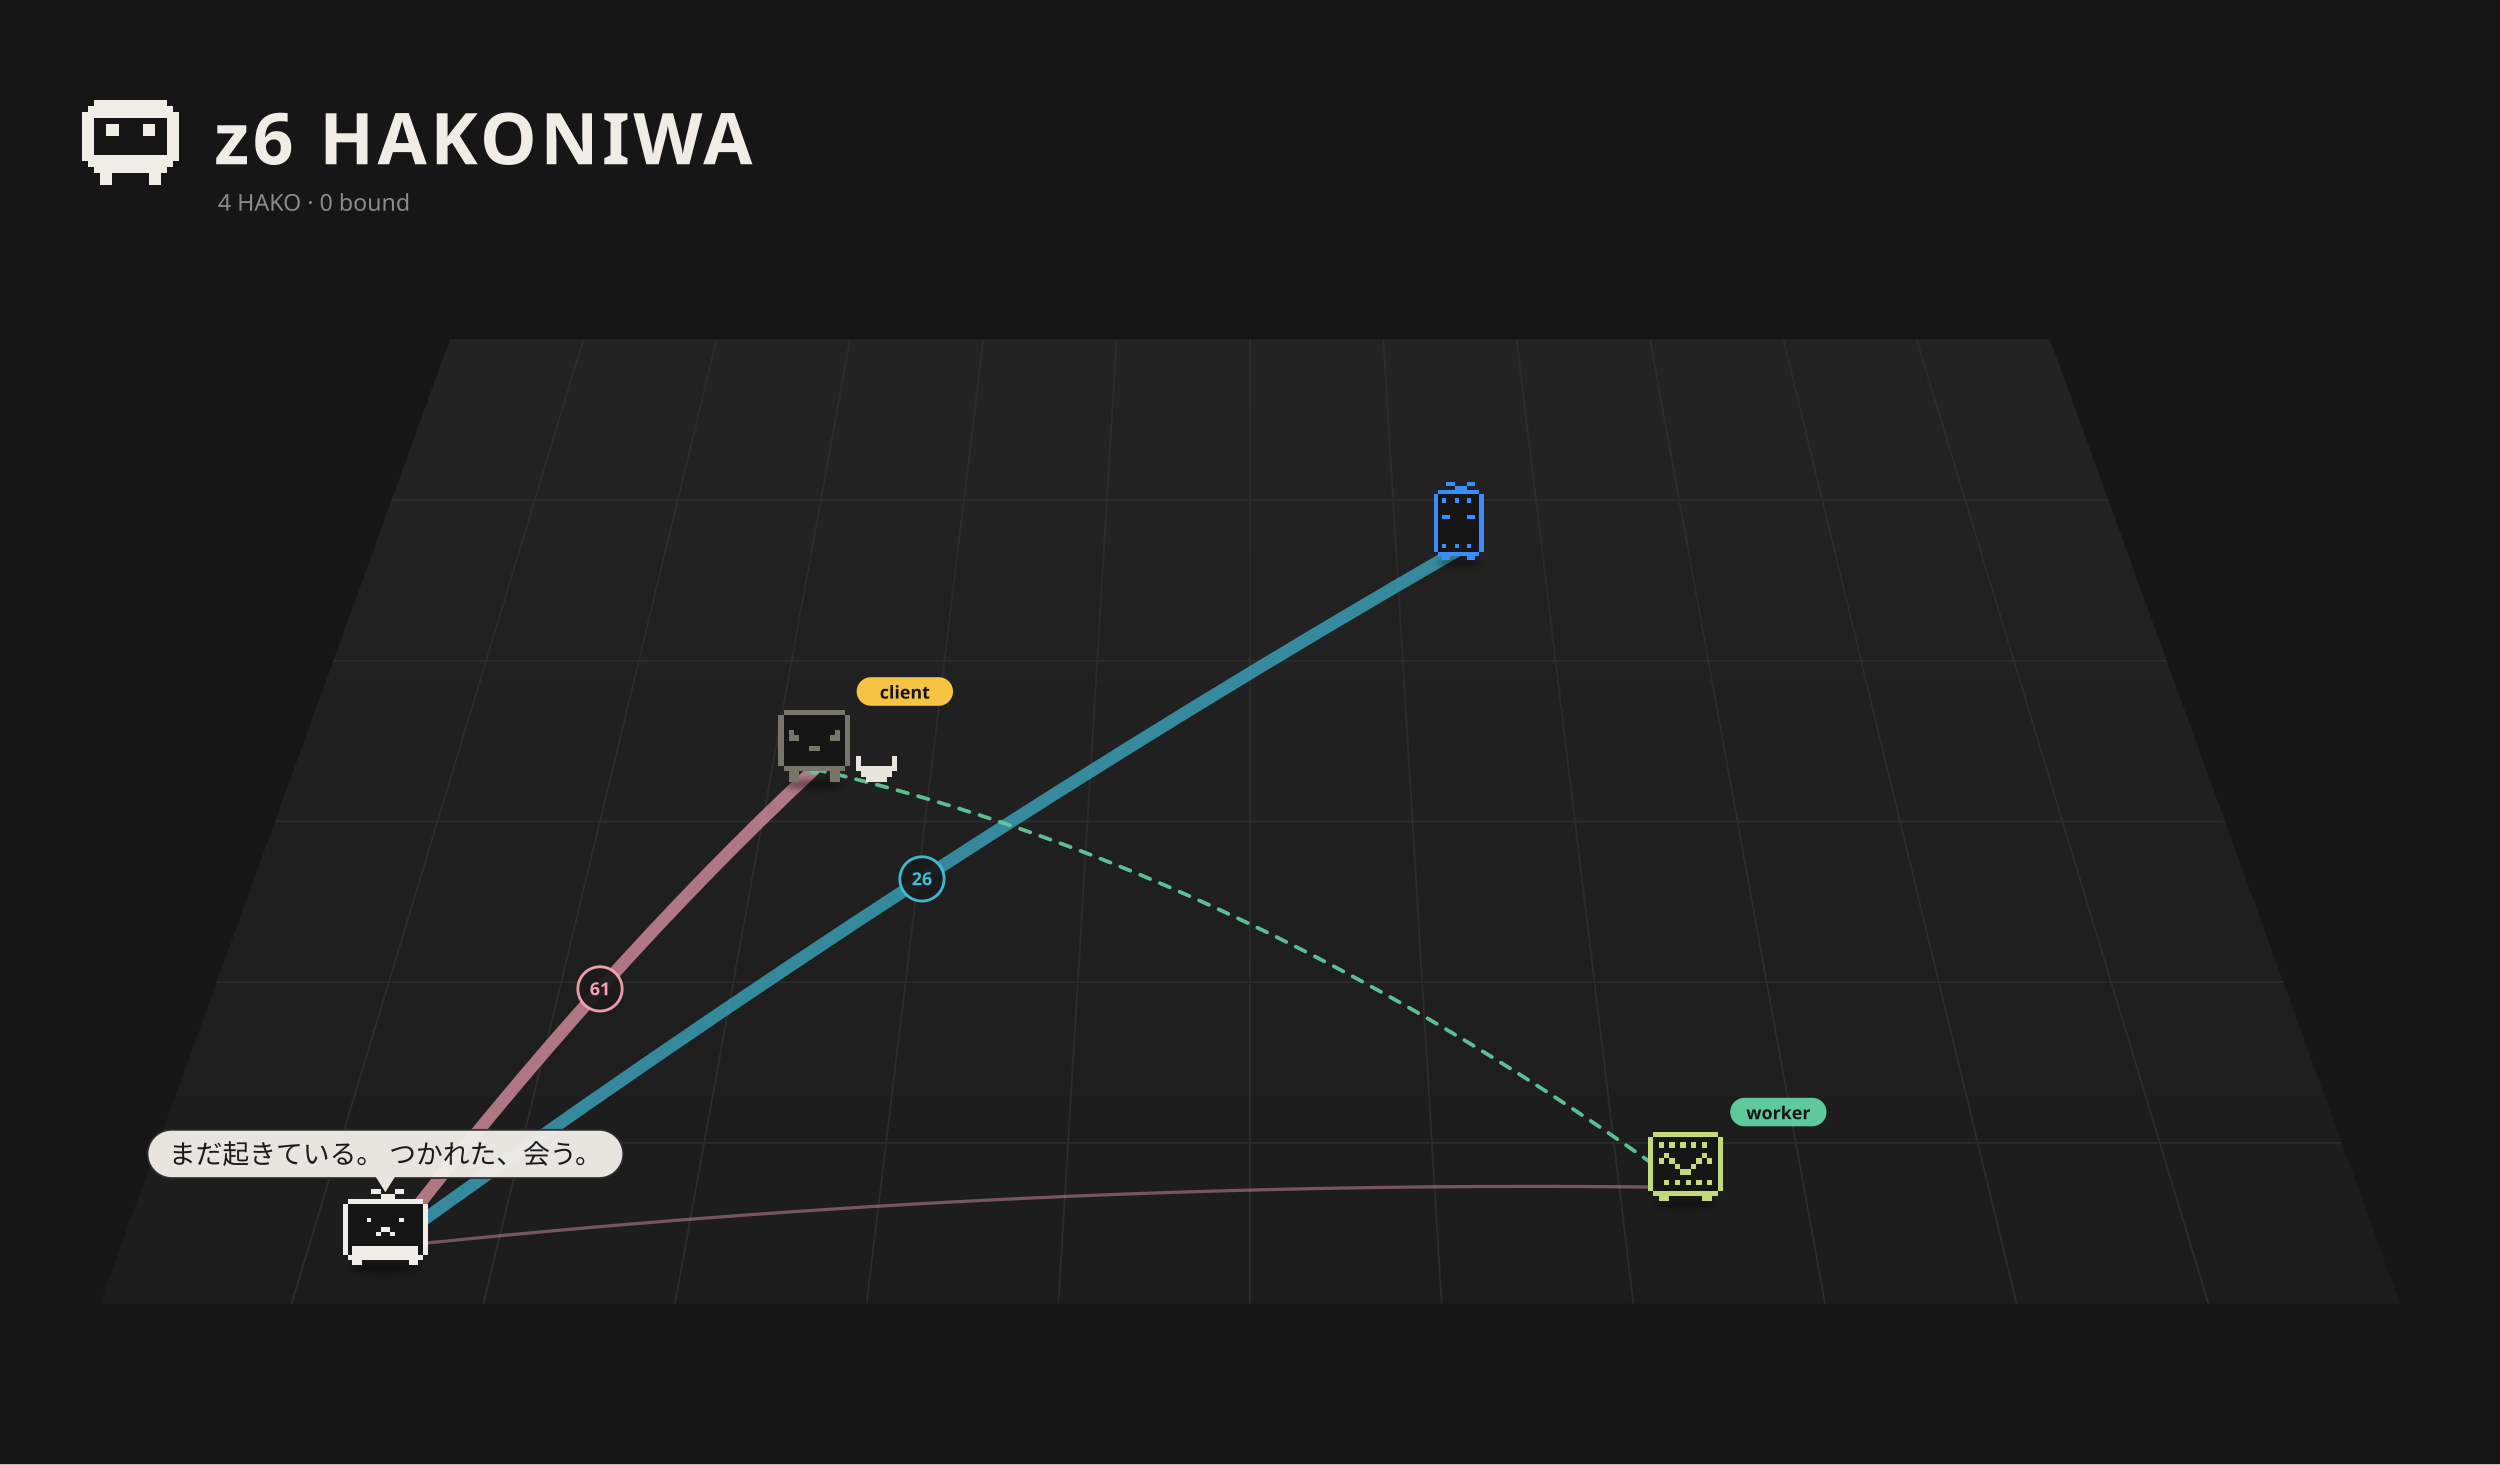
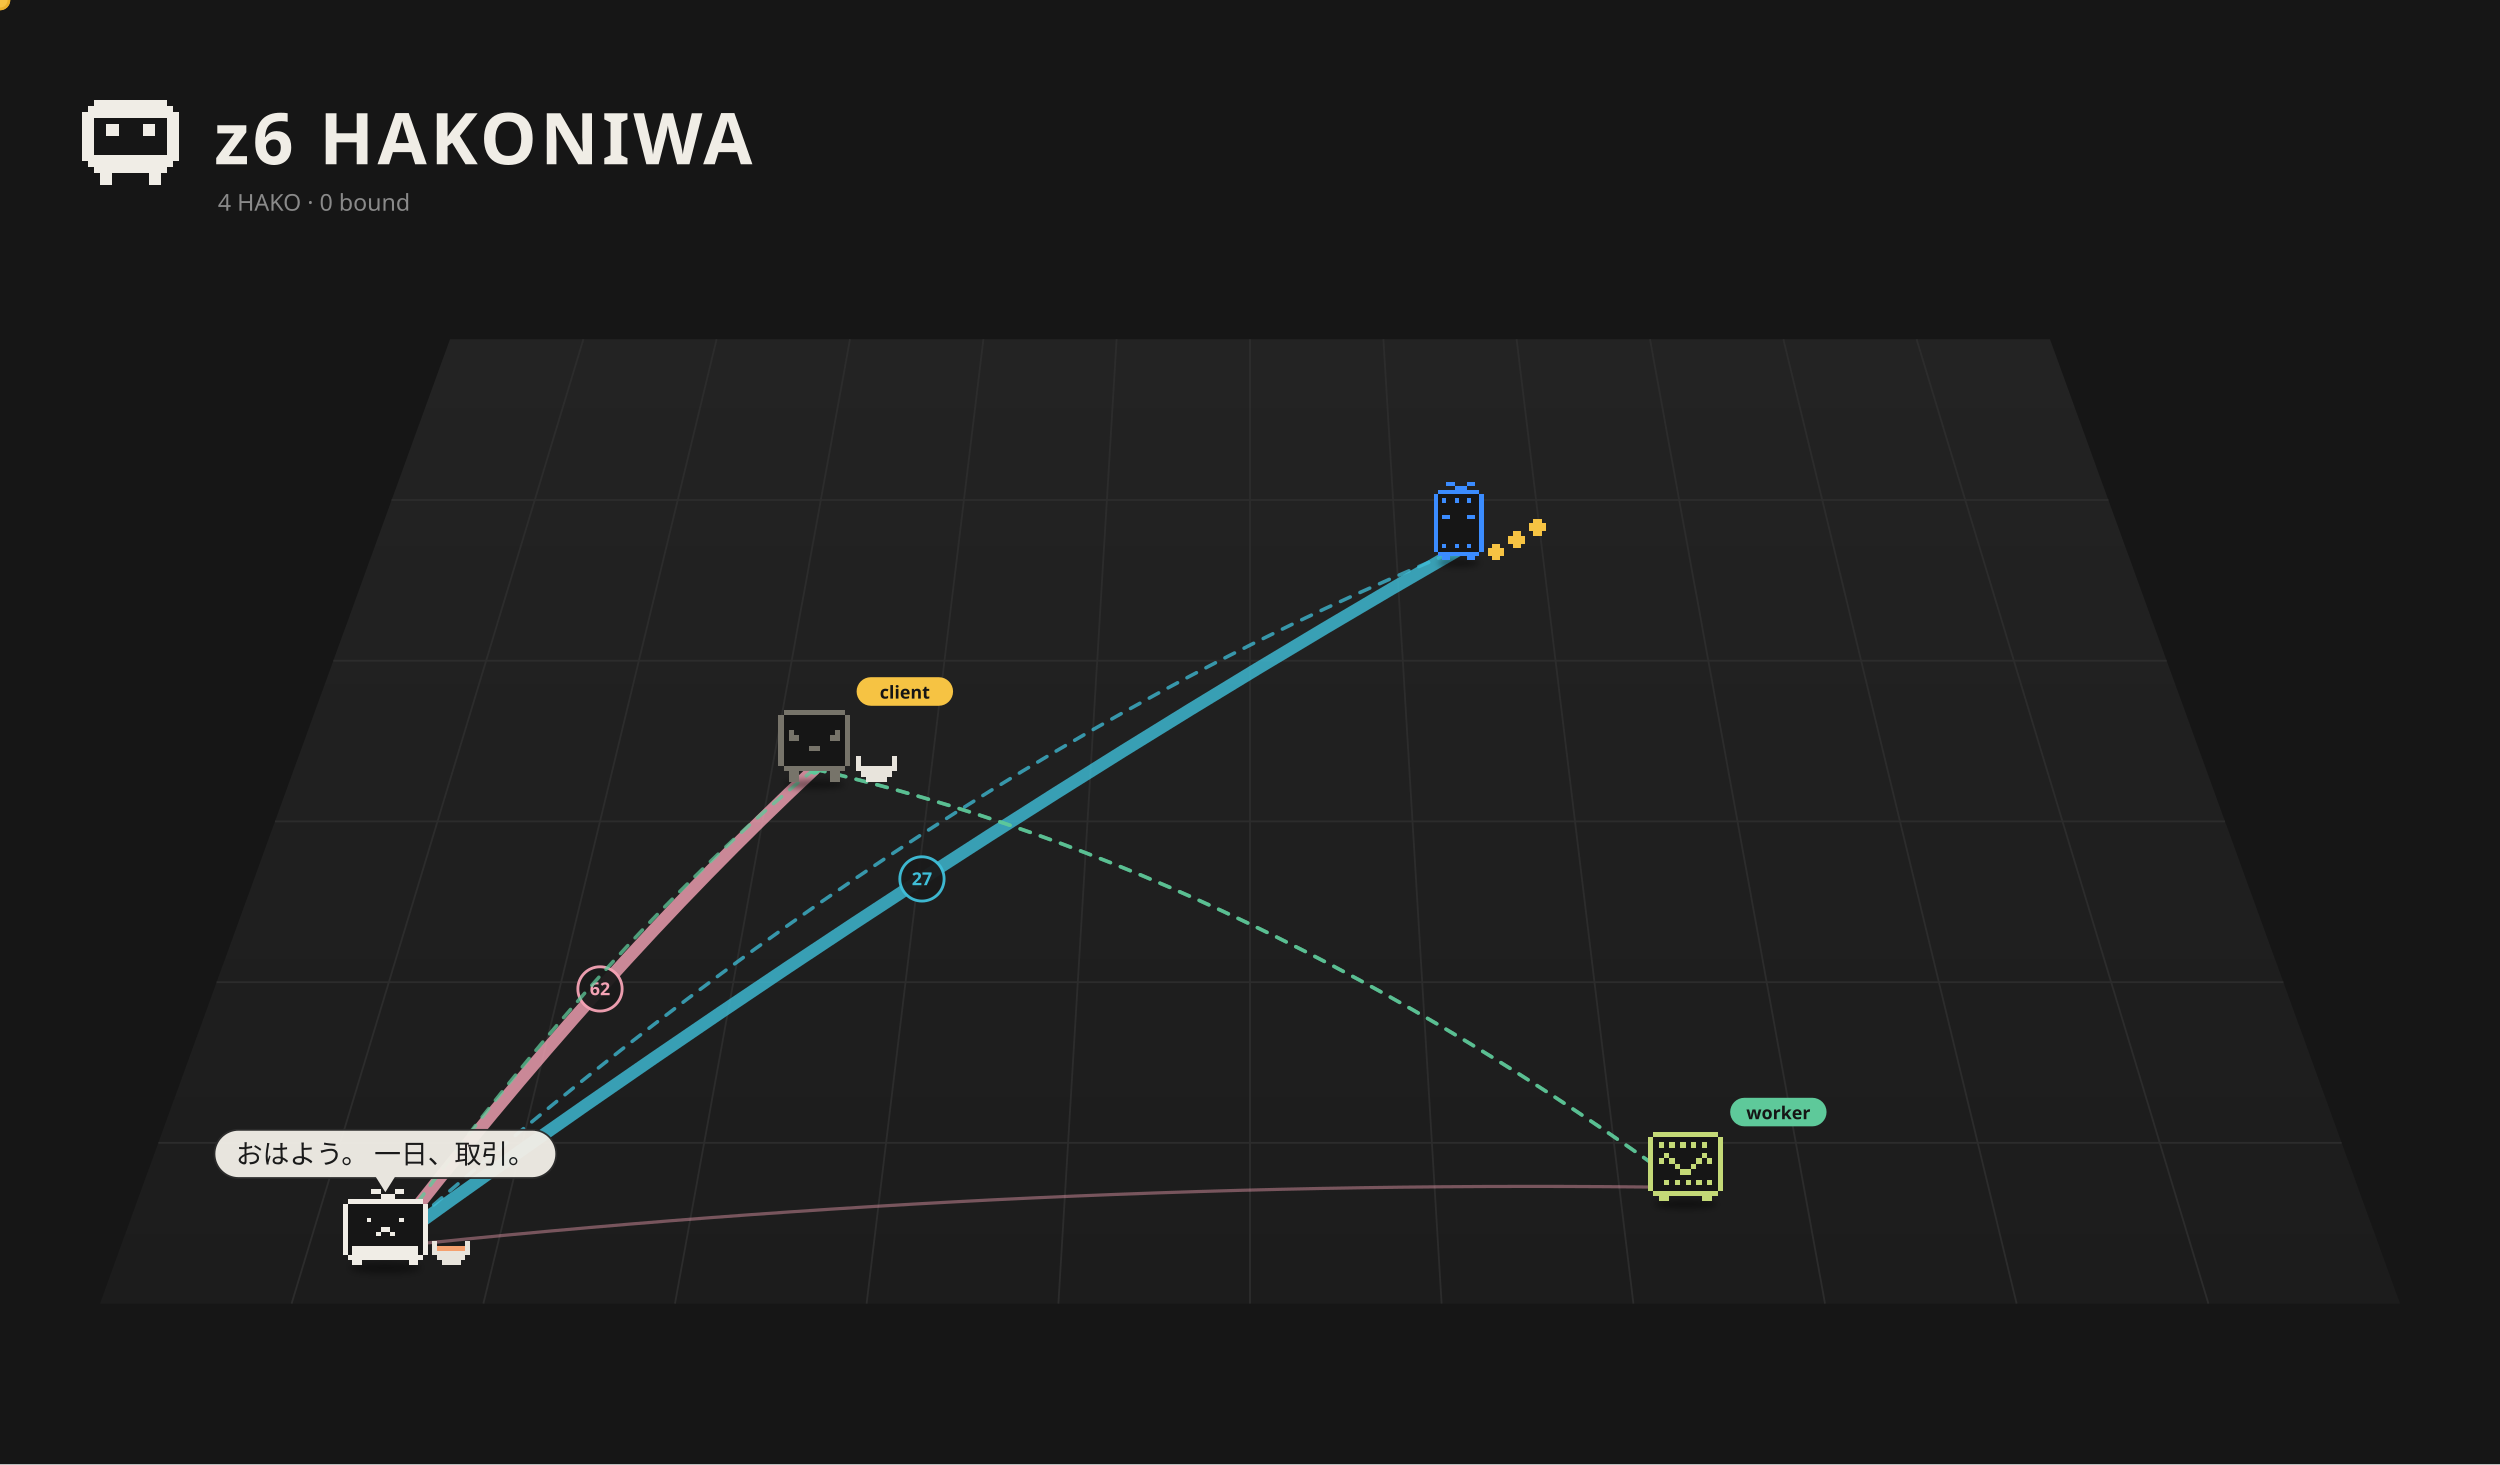
<svg xmlns="http://www.w3.org/2000/svg" viewBox="0 0 1400 820" width="1400" height="820">
  <rect width="1400" height="820" fill="#161616" />
  <defs>
    <linearGradient id="fl1" x1="0" y1="0" x2="0" y2="1">
      <stop offset="0" stop-color="#232323" />
      <stop offset="1" stop-color="#1c1c1c" />
    </linearGradient>
    <filter id="ds2" x="-30%" y="-80%" width="160%" height="260%">
      <feGaussianBlur stdDeviation="3.18" />
    </filter>
    <filter id="ds3" x="-30%" y="-80%" width="160%" height="260%">
      <feGaussianBlur stdDeviation="3.18" />
    </filter>
    <filter id="ds4" x="-30%" y="-80%" width="160%" height="260%">
      <feGaussianBlur stdDeviation="2.88" />
    </filter>
    <filter id="ds5" x="-30%" y="-80%" width="160%" height="260%">
      <feGaussianBlur stdDeviation="3.18" />
    </filter>
  </defs>
  <path d="M252.0,190 L1148.0,190 L1344.0,730 L56.0,730 Z" fill="url(#fl1)" />
  <path d="M326.7,190.0 L163.3,730.0" stroke="#2c2c2c" stroke-width="1" />
  <path d="M401.3,190.0 L270.7,730.0" stroke="#2c2c2c" stroke-width="1" />
  <path d="M476.0,190.0 L378.0,730.0" stroke="#2c2c2c" stroke-width="1" />
  <path d="M550.7,190.0 L485.3,730.0" stroke="#2c2c2c" stroke-width="1" />
  <path d="M625.3,190.0 L592.7,730.0" stroke="#2c2c2c" stroke-width="1" />
  <path d="M700.0,190.0 L700.0,730.0" stroke="#2c2c2c" stroke-width="1" />
  <path d="M774.7,190.0 L807.3,730.0" stroke="#2c2c2c" stroke-width="1" />
  <path d="M849.3,190.0 L914.7,730.0" stroke="#2c2c2c" stroke-width="1" />
  <path d="M924.0,190.0 L1022.0,730.0" stroke="#2c2c2c" stroke-width="1" />
  <path d="M998.7,190.0 L1129.3,730.0" stroke="#2c2c2c" stroke-width="1" />
  <path d="M1073.3,190.0 L1236.7,730.0" stroke="#2c2c2c" stroke-width="1" />
  <path d="M219.3,280.0 L1180.7,280.0" stroke="#2c2c2c" stroke-width="1" />
  <path d="M186.7,370.0 L1213.3,370.0" stroke="#2c2c2c" stroke-width="1" />
  <path d="M154.0,460.0 L1246.0,460.0" stroke="#2c2c2c" stroke-width="1" />
  <path d="M121.3,550.0 L1278.7,550.0" stroke="#2c2c2c" stroke-width="1" />
  <path d="M88.7,640.0 L1311.3,640.0" stroke="#2c2c2c" stroke-width="1" />
  <path d="M52.80 56.00h40.80v3.40h-40.80zM49.40 59.40h47.60v3.40h-47.60zM46.00 62.80h54.40v3.40h-54.40zM46.00 66.20h6.80v3.40h-6.80zM93.60 66.20h6.80v3.40h-6.80zM46.00 69.60h6.80v3.40h-6.80zM59.60 69.60h6.80v3.40h-6.80zM80.00 69.60h6.80v3.40h-6.80zM93.60 69.60h6.80v3.40h-6.80zM46.00 73.00h6.80v3.40h-6.80zM59.60 73.00h6.80v3.40h-6.80zM80.00 73.00h6.80v3.40h-6.80zM93.60 73.00h6.80v3.40h-6.80zM46.00 76.40h6.80v3.40h-6.80zM93.60 76.40h6.80v3.40h-6.80zM46.00 79.80h6.80v3.40h-6.80zM93.60 79.80h6.80v3.40h-6.80zM46.00 83.20h6.80v3.40h-6.80zM93.60 83.20h6.80v3.40h-6.80zM46.00 86.60h54.40v3.40h-54.40zM49.40 90.00h47.60v3.40h-47.60zM52.80 93.40h40.80v3.40h-40.80zM56.20 96.80h6.80v3.40h-6.80zM83.40 96.80h6.80v3.40h-6.80zM56.20 100.20h6.80v3.40h-6.80zM83.40 100.20h6.80v3.40h-6.80z" fill="#f0ede6" shape-rendering="crispEdges" />
  <text x="120" y="92" font-size="40" font-weight="bold" font-family="sans-serif" fill="#f0ede6" letter-spacing="2">z6 HAKONIWA</text>
  <text class="L-en" x="122" y="118" font-size="13" font-family="sans-serif" fill="#8a8a8a">4 HAKO · 0 bound</text>
  <text class="L-ja" display="none" x="122" y="118" font-size="13" font-family="sans-serif" fill="#8a8a8a">4 HAKO　綴じた 0</text>
-   <path d="M215.8,698.5 Q336.0,543.0 456.1,430.7" fill="none" stroke="#f5a3b5" stroke-width="7.00" opacity="0.67" stroke-linecap="round" />
+   <path d="M215.8,698.5 Q336.0,543.0 456.1,430.7" fill="none" stroke="#f5a3b5" stroke-width="7.00" opacity="0.80" stroke-linecap="round" />
  <circle cx="336.0" cy="553.8" r="12.4" fill="#1a1a1a" stroke="#f5a3b5" stroke-width="1.6" opacity="0.95" />
-   <text x="336.0" y="557.3" font-size="10" font-family="system-ui,sans-serif" fill="#f5a3b5" text-anchor="middle" font-weight="bold">61</text>
-   <path d="M215.8,698.5 Q516.3,481.2 816.9,307.9" fill="none" stroke="#3fbfd9" stroke-width="7.00" opacity="0.67" stroke-linecap="round" />
+   <text x="336.0" y="557.3" font-size="10" font-family="system-ui,sans-serif" fill="#f5a3b5" text-anchor="middle" font-weight="bold">62</text>
+   <path d="M215.8,698.5 Q516.3,481.2 816.9,307.9" fill="none" stroke="#3fbfd9" stroke-width="7.00" opacity="0.80" stroke-linecap="round" />
  <circle cx="516.3" cy="492.2" r="12.4" fill="#1a1a1a" stroke="#3fbfd9" stroke-width="1.6" opacity="0.95" />
-   <text x="516.3" y="495.7" font-size="10" font-family="system-ui,sans-serif" fill="#3fbfd9" text-anchor="middle" font-weight="bold">26</text>
+   <text x="516.3" y="495.7" font-size="10" font-family="system-ui,sans-serif" fill="#3fbfd9" text-anchor="middle" font-weight="bold">27</text>
  <path d="M943.9,665.0 Q579.9,659.8 215.8,698.5" fill="none" stroke="#f5a3b5" stroke-width="1.80" opacity="0.42" stroke-linecap="round" />
  <g>
    <path d="M456.1,430.7 Q700.0,487.1 943.9,665.0" fill="none" stroke="#5ec99a" stroke-width="2" stroke-dasharray="6 6" opacity="0.75" stroke-linecap="round">
      <animate attributeName="stroke-dashoffset" values="24;0" dur="1.2s" repeatCount="indefinite" />
    </path>
    <circle cx="456.1" cy="430.7" r="3" fill="#5ec99a" />
    <circle cx="943.9" cy="665.0" r="3" fill="#5ec99a" />
  </g>
  <g>
    <path d="M456.1,430.7 Q700.0,487.1 943.9,665.0" fill="none" stroke="#5ec99a" stroke-width="2" stroke-dasharray="6 6" opacity="0.75" stroke-linecap="round">
      <animate attributeName="stroke-dashoffset" values="24;0" dur="1.2s" repeatCount="indefinite" />
    </path>
    <circle cx="456.1" cy="430.7" r="3" fill="#5ec99a" />
    <circle cx="943.9" cy="665.0" r="3" fill="#5ec99a" />
  </g>
+   <g>
+     <path d="M456.1,430.7 Q336.0,528.6 215.8,698.5" fill="none" stroke="#5ec99a" stroke-width="2" stroke-dasharray="6 6" opacity="0.75" stroke-linecap="round">
+       <animate attributeName="stroke-dashoffset" values="24;0" dur="1.2s" repeatCount="indefinite" />
+     </path>
+     <circle cx="456.1" cy="430.7" r="3" fill="#5ec99a" />
+     <circle cx="215.8" cy="698.5" r="3" fill="#5ec99a" />
+     <circle r="5" fill="#f6c343" stroke="#e9b02c" stroke-width="1.5">
+       <animateMotion dur="1.5s" repeatCount="indefinite" path="M456.1,430.7 Q336.0,528.6 215.8,698.5" />
+     </circle>
+   </g>
+   <g>
+     <path d="M215.8,698.5 Q516.3,431.1 816.9,307.9" fill="none" stroke="#3fbfd9" stroke-width="2" stroke-dasharray="6 6" opacity="0.75" stroke-linecap="round">
+       <animate attributeName="stroke-dashoffset" values="24;0" dur="1.2s" repeatCount="indefinite" />
+     </path>
+     <circle cx="215.8" cy="698.5" r="3" fill="#3fbfd9" />
+     <circle cx="816.9" cy="307.9" r="3" fill="#3fbfd9" />
+     <circle r="5" fill="#f6c343" stroke="#e9b02c" stroke-width="1.5">
+       <animateMotion dur="1.5s" repeatCount="indefinite" path="M215.8,698.5 Q516.3,431.1 816.9,307.9" />
+     </circle>
+   </g>
  <g transform="translate(816.9,311.5) scale(0.525)">
    <ellipse cx="0.00" cy="7.15" rx="22.26" ry="4.24" fill="#000" opacity="0.45" filter="url(#ds2)" />
    <g>
-       <animateTransform attributeName="transform" type="translate" values="0 0;0 -8.57;0 0" dur="1.078s" begin="-1.04s" calcMode="spline" keySplines="0.42 0 0.58 1;0.42 0 0.58 1" additive="sum" repeatCount="indefinite" />
+       <animateTransform attributeName="transform" type="translate" values="0 0;0 -10.00;0 0" dur="0.8s" begin="-0.77s" calcMode="spline" keySplines="0.42 0 0.58 1;0.42 0 0.58 1" additive="sum" repeatCount="indefinite" />
      <path d="M-22.08 -70.58h44.17v4.42h-44.17zM-26.50 -66.17h53.00v4.42h-53.00zM-26.50 -61.75h53.00v4.42h-53.00zM-26.50 -57.33h53.00v4.42h-53.00zM-26.50 -52.92h53.00v4.42h-53.00zM-26.50 -48.50h53.00v4.42h-53.00zM-26.50 -44.08h53.00v4.42h-53.00zM-26.50 -39.67h53.00v4.42h-53.00zM-26.50 -35.25h53.00v4.42h-53.00zM-26.50 -30.83h53.00v4.42h-53.00zM-26.50 -26.42h53.00v4.42h-53.00zM-26.50 -22.00h53.00v4.42h-53.00zM-26.50 -17.58h53.00v4.42h-53.00zM-26.50 -13.17h53.00v4.42h-53.00zM-26.50 -8.75h53.00v4.42h-53.00zM-22.08 -4.33h44.17v4.42h-44.17z" fill="#161616" shape-rendering="crispEdges" />
      <path d="M-13.25 -79.42h8.83v4.42h-8.83zM8.83 -79.42h8.83v4.42h-8.83zM-4.42 -75.00h13.25v4.42h-13.25zM-22.08 -70.58h44.17v4.42h-44.17zM-26.50 -66.17h4.42v4.42h-4.42zM22.08 -66.17h4.42v4.42h-4.42zM-26.50 -61.75h4.42v4.42h-4.42zM-17.67 -61.75h4.42v4.42h-4.42zM-4.42 -61.75h4.42v4.42h-4.42zM8.83 -61.75h4.42v4.42h-4.42zM22.08 -61.75h4.42v4.42h-4.42zM-26.50 -57.33h4.42v4.42h-4.42zM22.08 -57.33h4.42v4.42h-4.42zM-26.50 -52.92h4.42v4.42h-4.42zM22.08 -52.92h4.42v4.42h-4.42zM-26.50 -48.50h4.42v4.42h-4.42zM22.08 -48.50h4.42v4.42h-4.42zM-26.50 -44.08h4.42v4.42h-4.42zM-17.67 -44.08h8.83v4.42h-8.83zM8.83 -44.08h8.83v4.42h-8.83zM22.08 -44.08h4.42v4.42h-4.42zM-26.50 -39.67h4.42v4.42h-4.42zM22.08 -39.67h4.42v4.42h-4.42zM-26.50 -35.25h4.42v4.42h-4.42zM22.08 -35.25h4.42v4.42h-4.42zM-26.50 -30.83h4.42v4.42h-4.42zM22.08 -30.83h4.42v4.42h-4.42zM-26.50 -26.42h4.42v4.42h-4.42zM22.08 -26.42h4.42v4.42h-4.42zM-26.50 -22.00h4.42v4.42h-4.42zM22.08 -22.00h4.42v4.42h-4.42zM-26.50 -17.58h4.42v4.42h-4.42zM22.08 -17.58h4.42v4.42h-4.42zM-26.50 -13.17h4.42v4.42h-4.42zM-17.67 -13.17h4.42v4.42h-4.42zM-4.42 -13.17h4.42v4.42h-4.42zM8.83 -13.17h4.42v4.42h-4.42zM22.08 -13.17h4.42v4.42h-4.42zM-26.50 -8.75h4.42v4.42h-4.42zM22.08 -8.75h4.42v4.42h-4.42zM-22.08 -4.33h44.17v4.42h-44.17zM-17.67 0.08h8.83v4.42h-8.83zM8.83 0.08h8.83v4.42h-8.83z" fill="#3b8cff" shape-rendering="crispEdges" />
+     </g>
+     <g>
+       <animateTransform attributeName="transform" type="translate" values="0 0;0 -7.95;0 0" dur="0.9s" begin="0.00s" calcMode="spline" keySplines="0.42 0 0.58 1;0.42 0 0.58 1" additive="sum" repeatCount="indefinite" />
+       <path d="M35.33 -13.17h8.83v4.42h-8.83zM30.92 -8.75h17.67v4.42h-17.67zM30.92 -4.33h17.67v4.42h-17.67zM35.33 0.08h8.83v4.42h-8.83z" fill="#f6c343" shape-rendering="crispEdges" />
+     </g>
+     <g>
+       <animateTransform attributeName="transform" type="translate" values="0 0;0 -7.95;0 0" dur="0.9s" begin="-0.30s" calcMode="spline" keySplines="0.42 0 0.58 1;0.42 0 0.58 1" additive="sum" repeatCount="indefinite" />
+       <path d="M57.42 -26.42h8.83v4.42h-8.83zM53.00 -22.00h17.67v4.42h-17.67zM53.00 -17.58h17.67v4.42h-17.67zM57.42 -13.17h8.83v4.42h-8.83z" fill="#f6c343" shape-rendering="crispEdges" />
+     </g>
+     <g>
+       <animateTransform attributeName="transform" type="translate" values="0 0;0 -7.95;0 0" dur="0.9s" begin="-0.60s" calcMode="spline" keySplines="0.42 0 0.58 1;0.42 0 0.58 1" additive="sum" repeatCount="indefinite" />
+       <path d="M79.50 -39.67h8.83v4.42h-8.83zM75.08 -35.25h17.67v4.42h-17.67zM75.08 -30.83h17.67v4.42h-17.67zM79.50 -26.42h8.83v4.42h-8.83z" fill="#f6c343" shape-rendering="crispEdges" />
    </g>
  </g>
  <g transform="translate(456.1,435.2) scale(0.571)">
    <ellipse cx="0.00" cy="7.15" rx="29.68" ry="4.24" fill="#000" opacity="0.45" filter="url(#ds3)" />
    <g>
      <animateTransform attributeName="transform" type="translate" values="0 0;0 -3.94;0 0" dur="1.5s" begin="-0.76s" calcMode="spline" keySplines="0.42 0 0.58 1;0.42 0 0.58 1" additive="sum" repeatCount="indefinite" />
      <animateTransform attributeName="transform" type="rotate" values="0 0.00 4.50;3 0.00 4.50;0 0.00 4.50" dur="2.4s" begin="0s" calcMode="spline" keySplines="0.42 0 0.58 1;0.42 0 0.58 1" additive="sum" repeatCount="indefinite" />
      <path d="M-30.29 -66.17h60.57v5.05h-60.57zM-35.33 -61.12h70.67v5.05h-70.67zM-35.33 -56.07h70.67v5.05h-70.67zM-35.33 -51.02h70.67v5.05h-70.67zM-35.33 -45.98h70.67v5.05h-70.67zM-35.33 -40.93h70.67v5.05h-70.67zM-35.33 -35.88h70.67v5.05h-70.67zM-35.33 -30.83h70.67v5.05h-70.67zM-35.33 -25.79h70.67v5.05h-70.67zM-35.33 -20.74h70.67v5.05h-70.67zM-35.33 -15.69h70.67v5.05h-70.67zM-30.29 -10.64h60.57v5.05h-60.57z" fill="#161616" shape-rendering="crispEdges" />
      <path d="M-30.29 -66.17h60.57v5.05h-60.57zM-35.33 -61.12h5.05v5.05h-5.05zM30.29 -61.12h5.05v5.05h-5.05zM-35.33 -56.07h5.05v5.05h-5.05zM30.29 -56.07h5.05v5.05h-5.05zM-35.33 -51.02h5.05v5.05h-5.05zM30.29 -51.02h5.05v5.05h-5.05zM-35.33 -45.98h5.05v5.05h-5.05zM-25.24 -45.98h5.05v5.05h-5.05zM20.19 -45.98h5.05v5.05h-5.05zM30.29 -45.98h5.05v5.05h-5.05zM-35.33 -40.93h5.05v5.05h-5.05zM-25.24 -40.93h10.10v5.05h-10.10zM15.14 -40.93h10.10v5.05h-10.10zM30.29 -40.93h5.05v5.05h-5.05zM-35.33 -35.88h5.05v5.05h-5.05zM30.29 -35.88h5.05v5.05h-5.05zM-35.33 -30.83h5.05v5.05h-5.05zM-5.05 -30.83h10.10v5.05h-10.10zM30.29 -30.83h5.05v5.05h-5.05zM-35.33 -25.79h5.05v5.05h-5.05zM30.29 -25.79h5.05v5.05h-5.05zM-35.33 -20.74h5.05v5.05h-5.05zM30.29 -20.74h5.05v5.05h-5.05zM-35.33 -15.69h5.05v5.05h-5.05zM30.29 -15.69h5.05v5.05h-5.05zM-30.29 -10.64h60.57v5.05h-60.57zM-25.24 -5.60h10.10v5.05h-10.10zM15.14 -5.60h10.10v5.05h-10.10zM-25.24 -0.55h10.10v5.05h-10.10zM15.14 -0.55h10.10v5.05h-10.10z" fill="#77746a" shape-rendering="crispEdges" />
    </g>
    <path d="M40.38 -20.74h5.05v5.05h-5.05zM75.71 -20.74h5.05v5.05h-5.05zM40.38 -15.69h5.05v5.05h-5.05zM75.71 -15.69h5.05v5.05h-5.05zM40.38 -10.64h40.38v5.05h-40.38zM45.43 -5.60h30.29v5.05h-30.29zM50.48 -0.55h20.19v5.05h-20.19z" fill="#e8e4dc" shape-rendering="crispEdges" />
    <g transform="translate(41.33,-82.26) scale(1.752) translate(-41.33,82.26)">
      <rect x="41.33" y="-91.26" width="54" height="16" rx="8" fill="#f6c343" />
      <text x="68.33" y="-79.26" font-size="10" font-family="sans-serif" font-weight="bold" text-anchor="middle" fill="#151515">client</text>
    </g>
  </g>
  <g transform="translate(943.9,671.5) scale(0.658)">
    <ellipse cx="0.00" cy="4.39" rx="26.87" ry="3.84" fill="#000" opacity="0.45" filter="url(#ds4)" />
    <g>
      <animateTransform attributeName="transform" type="translate" values="0 0;0 -2.48;0 0" dur="3.264s" begin="-1.73s" calcMode="spline" keySplines="0.42 0 0.58 1;0.42 0 0.58 1" additive="sum" repeatCount="indefinite" />
      <path d="M-27.42 -57.42h54.84v4.57h-54.84zM-31.99 -52.85h63.98v4.57h-63.98zM-31.99 -48.28h63.98v4.57h-63.98zM-31.99 -43.71h63.98v4.57h-63.98zM-31.99 -39.14h63.98v4.57h-63.98zM-31.99 -34.57h63.98v4.57h-63.98zM-31.99 -30.00h63.98v4.57h-63.98zM-31.99 -25.43h63.98v4.57h-63.98zM-31.99 -20.86h63.98v4.57h-63.98zM-31.99 -16.29h63.98v4.57h-63.98zM-31.99 -11.72h63.98v4.57h-63.98zM-27.42 -7.15h54.84v4.57h-54.84z" fill="#161616" shape-rendering="crispEdges" />
      <path d="M-27.42 -57.42h54.84v4.57h-54.84zM-31.99 -52.85h4.57v4.57h-4.57zM27.42 -52.85h4.57v4.57h-4.57zM-31.99 -48.28h4.57v4.57h-4.57zM-22.85 -48.28h4.57v4.57h-4.57zM-13.71 -48.28h4.57v4.57h-4.57zM-4.57 -48.28h4.57v4.57h-4.57zM4.57 -48.28h4.57v4.57h-4.57zM13.71 -48.28h4.57v4.57h-4.57zM27.42 -48.28h4.57v4.57h-4.57zM-31.99 -43.71h4.57v4.57h-4.57zM27.42 -43.71h4.57v4.57h-4.57zM-31.99 -39.14h4.57v4.57h-4.57zM-18.28 -39.14h4.57v4.57h-4.57zM13.71 -39.14h4.57v4.57h-4.57zM27.42 -39.14h4.57v4.57h-4.57zM-31.99 -34.57h4.57v4.57h-4.57zM-22.85 -34.57h4.57v4.57h-4.57zM-13.71 -34.57h4.57v4.57h-4.57zM9.14 -34.57h4.57v4.57h-4.57zM18.28 -34.57h4.57v4.57h-4.57zM27.42 -34.57h4.57v4.57h-4.57zM-31.99 -30.00h4.57v4.57h-4.57zM-9.14 -30.00h4.57v4.57h-4.57zM4.57 -30.00h4.57v4.57h-4.57zM27.42 -30.00h4.57v4.57h-4.57zM-31.99 -25.43h4.57v4.57h-4.57zM-4.57 -25.43h9.14v4.57h-9.14zM27.42 -25.43h4.57v4.57h-4.57zM-31.99 -20.86h4.57v4.57h-4.57zM27.42 -20.86h4.57v4.57h-4.57zM-31.99 -16.29h4.57v4.57h-4.57zM-18.28 -16.29h4.57v4.57h-4.57zM-9.14 -16.29h4.57v4.57h-4.57zM0.00 -16.29h4.57v4.57h-4.57zM9.14 -16.29h4.57v4.57h-4.57zM18.28 -16.29h4.57v4.57h-4.57zM27.42 -16.29h4.57v4.57h-4.57zM-31.99 -11.72h4.57v4.57h-4.57zM27.42 -11.72h4.57v4.57h-4.57zM-27.42 -7.15h54.84v4.57h-54.84zM-22.85 -2.58h9.14v4.57h-9.14zM13.71 -2.58h9.14v4.57h-9.14z" fill="#c4d977" shape-rendering="crispEdges" />
    </g>
    <g transform="translate(37.99,-72.56) scale(1.519) translate(-37.99,72.56)">
      <rect x="37.99" y="-81.56" width="54" height="16" rx="8" fill="#5ec99a" />
      <text x="64.99" y="-69.56" font-size="10" font-family="sans-serif" font-weight="bold" text-anchor="middle" fill="#151515">worker</text>
    </g>
  </g>
  <g transform="translate(215.8,705.2) scale(0.671)">
    <ellipse cx="0.00" cy="7.15" rx="29.68" ry="4.24" fill="#000" opacity="0.45" filter="url(#ds5)" />
    <g>
-       <animateTransform attributeName="transform" type="translate" values="-5.59 0;5.59 0;-5.59 0" dur="2.14s" begin="-1.11s" calcMode="spline" keySplines="0.42 0 0.58 1;0.42 0 0.58 1" additive="sum" repeatCount="indefinite" />
+       <animateTransform attributeName="transform" type="translate" values="0 0;0 -5.59;0 0" dur="0.7s" begin="-0.36s" calcMode="spline" keySplines="0.42 0 0.58 1;0.42 0 0.58 1" additive="sum" repeatCount="indefinite" />
      <path d="M-31.41 -50.46h62.81v3.93h-62.81zM-35.33 -46.54h70.67v3.93h-70.67zM-35.33 -42.61h70.67v3.93h-70.67zM-35.33 -38.69h70.67v3.93h-70.67zM-35.33 -34.76h70.67v3.93h-70.67zM-35.33 -30.83h70.67v3.93h-70.67zM-35.33 -26.91h70.67v3.93h-70.67zM-35.33 -22.98h70.67v3.93h-70.67zM-35.33 -19.06h70.67v3.93h-70.67zM-35.33 -15.13h70.67v3.93h-70.67zM-35.33 -11.20h70.67v3.93h-70.67zM-35.33 -7.28h70.67v3.93h-70.67zM-31.41 -3.35h62.81v3.93h-62.81z" fill="#161616" shape-rendering="crispEdges" />
      <path d="M-11.78 -58.31h7.85v3.93h-7.85zM7.85 -58.31h7.85v3.93h-7.85zM-3.93 -54.39h11.78v3.93h-11.78zM-31.41 -50.46h62.81v3.93h-62.81zM-35.33 -46.54h3.93v3.93h-3.93zM31.41 -46.54h3.93v3.93h-3.93zM-35.33 -42.61h3.93v3.93h-3.93zM31.41 -42.61h3.93v3.93h-3.93zM-35.33 -38.69h3.93v3.93h-3.93zM31.41 -38.69h3.93v3.93h-3.93zM-35.33 -34.76h3.93v3.93h-3.93zM-15.70 -34.76h3.93v3.93h-3.93zM11.78 -34.76h3.93v3.93h-3.93zM31.41 -34.76h3.93v3.93h-3.93zM-35.33 -30.83h3.93v3.93h-3.93zM31.41 -30.83h3.93v3.93h-3.93zM-35.33 -26.91h3.93v3.93h-3.93zM-3.93 -26.91h7.85v3.93h-7.85zM31.41 -26.91h3.93v3.93h-3.93zM-35.33 -22.98h3.93v3.93h-3.93zM-7.85 -22.98h3.93v3.93h-3.93zM3.93 -22.98h3.93v3.93h-3.93zM31.41 -22.98h3.93v3.93h-3.93zM-35.33 -19.06h3.93v3.93h-3.93zM31.41 -19.06h3.93v3.93h-3.93zM-35.33 -15.13h3.93v3.93h-3.93zM31.41 -15.13h3.93v3.93h-3.93zM-35.33 -11.20h3.93v3.93h-3.93zM-27.48 -11.20h54.96v3.93h-54.96zM31.41 -11.20h3.93v3.93h-3.93zM-35.33 -7.28h3.93v3.93h-3.93zM-27.48 -7.28h54.96v3.93h-54.96zM31.41 -7.28h3.93v3.93h-3.93zM-31.41 -3.35h62.81v3.93h-62.81zM-27.48 0.57h7.85v3.93h-7.85zM19.63 0.57h7.85v3.93h-7.85z" fill="#f0ede6" shape-rendering="crispEdges" />
    </g>
+     <path d="M39.26 -15.13h3.93v3.93h-3.93zM66.74 -15.13h3.93v3.93h-3.93zM39.26 -11.20h3.93v3.93h-3.93zM66.74 -11.20h3.93v3.93h-3.93zM39.26 -7.28h31.41v3.93h-31.41zM43.19 -3.35h23.56v3.93h-23.56zM47.11 0.57h15.70v3.93h-15.70z" fill="#e8e4dc" shape-rendering="crispEdges" />
+     <path d="M43.19 -11.20h23.56v3.93h-23.56z" fill="#f5a06e" shape-rendering="crispEdges" />
  </g>
  <g transform="translate(215.8,667.7) scale(1.000) translate(-215.8,-667.7)" opacity="0.96">
-     <rect x="82.6" y="632.7" width="266.4" height="27.0" rx="13.5" fill="#f0ede6" stroke="#2c2c2c" stroke-width="1" />
+     <rect x="120.1" y="632.7" width="191.4" height="27.0" rx="13.5" fill="#f0ede6" stroke="#2c2c2c" stroke-width="1" />
    <path d="M210.8,658.7 L215.8,666.7 L220.8,658.7 Z" fill="#f0ede6" stroke="#f0ede6" />
-     <text x="215.8" y="651.6" font-size="15" font-family="system-ui,sans-serif" fill="#1a1a1a" text-anchor="middle">まだ起きている。 つかれた、会う。</text>
+     <text x="215.8" y="651.6" font-size="15" font-family="system-ui,sans-serif" fill="#1a1a1a" text-anchor="middle">おはよう。 一日、取引。</text>
  </g>
</svg>
